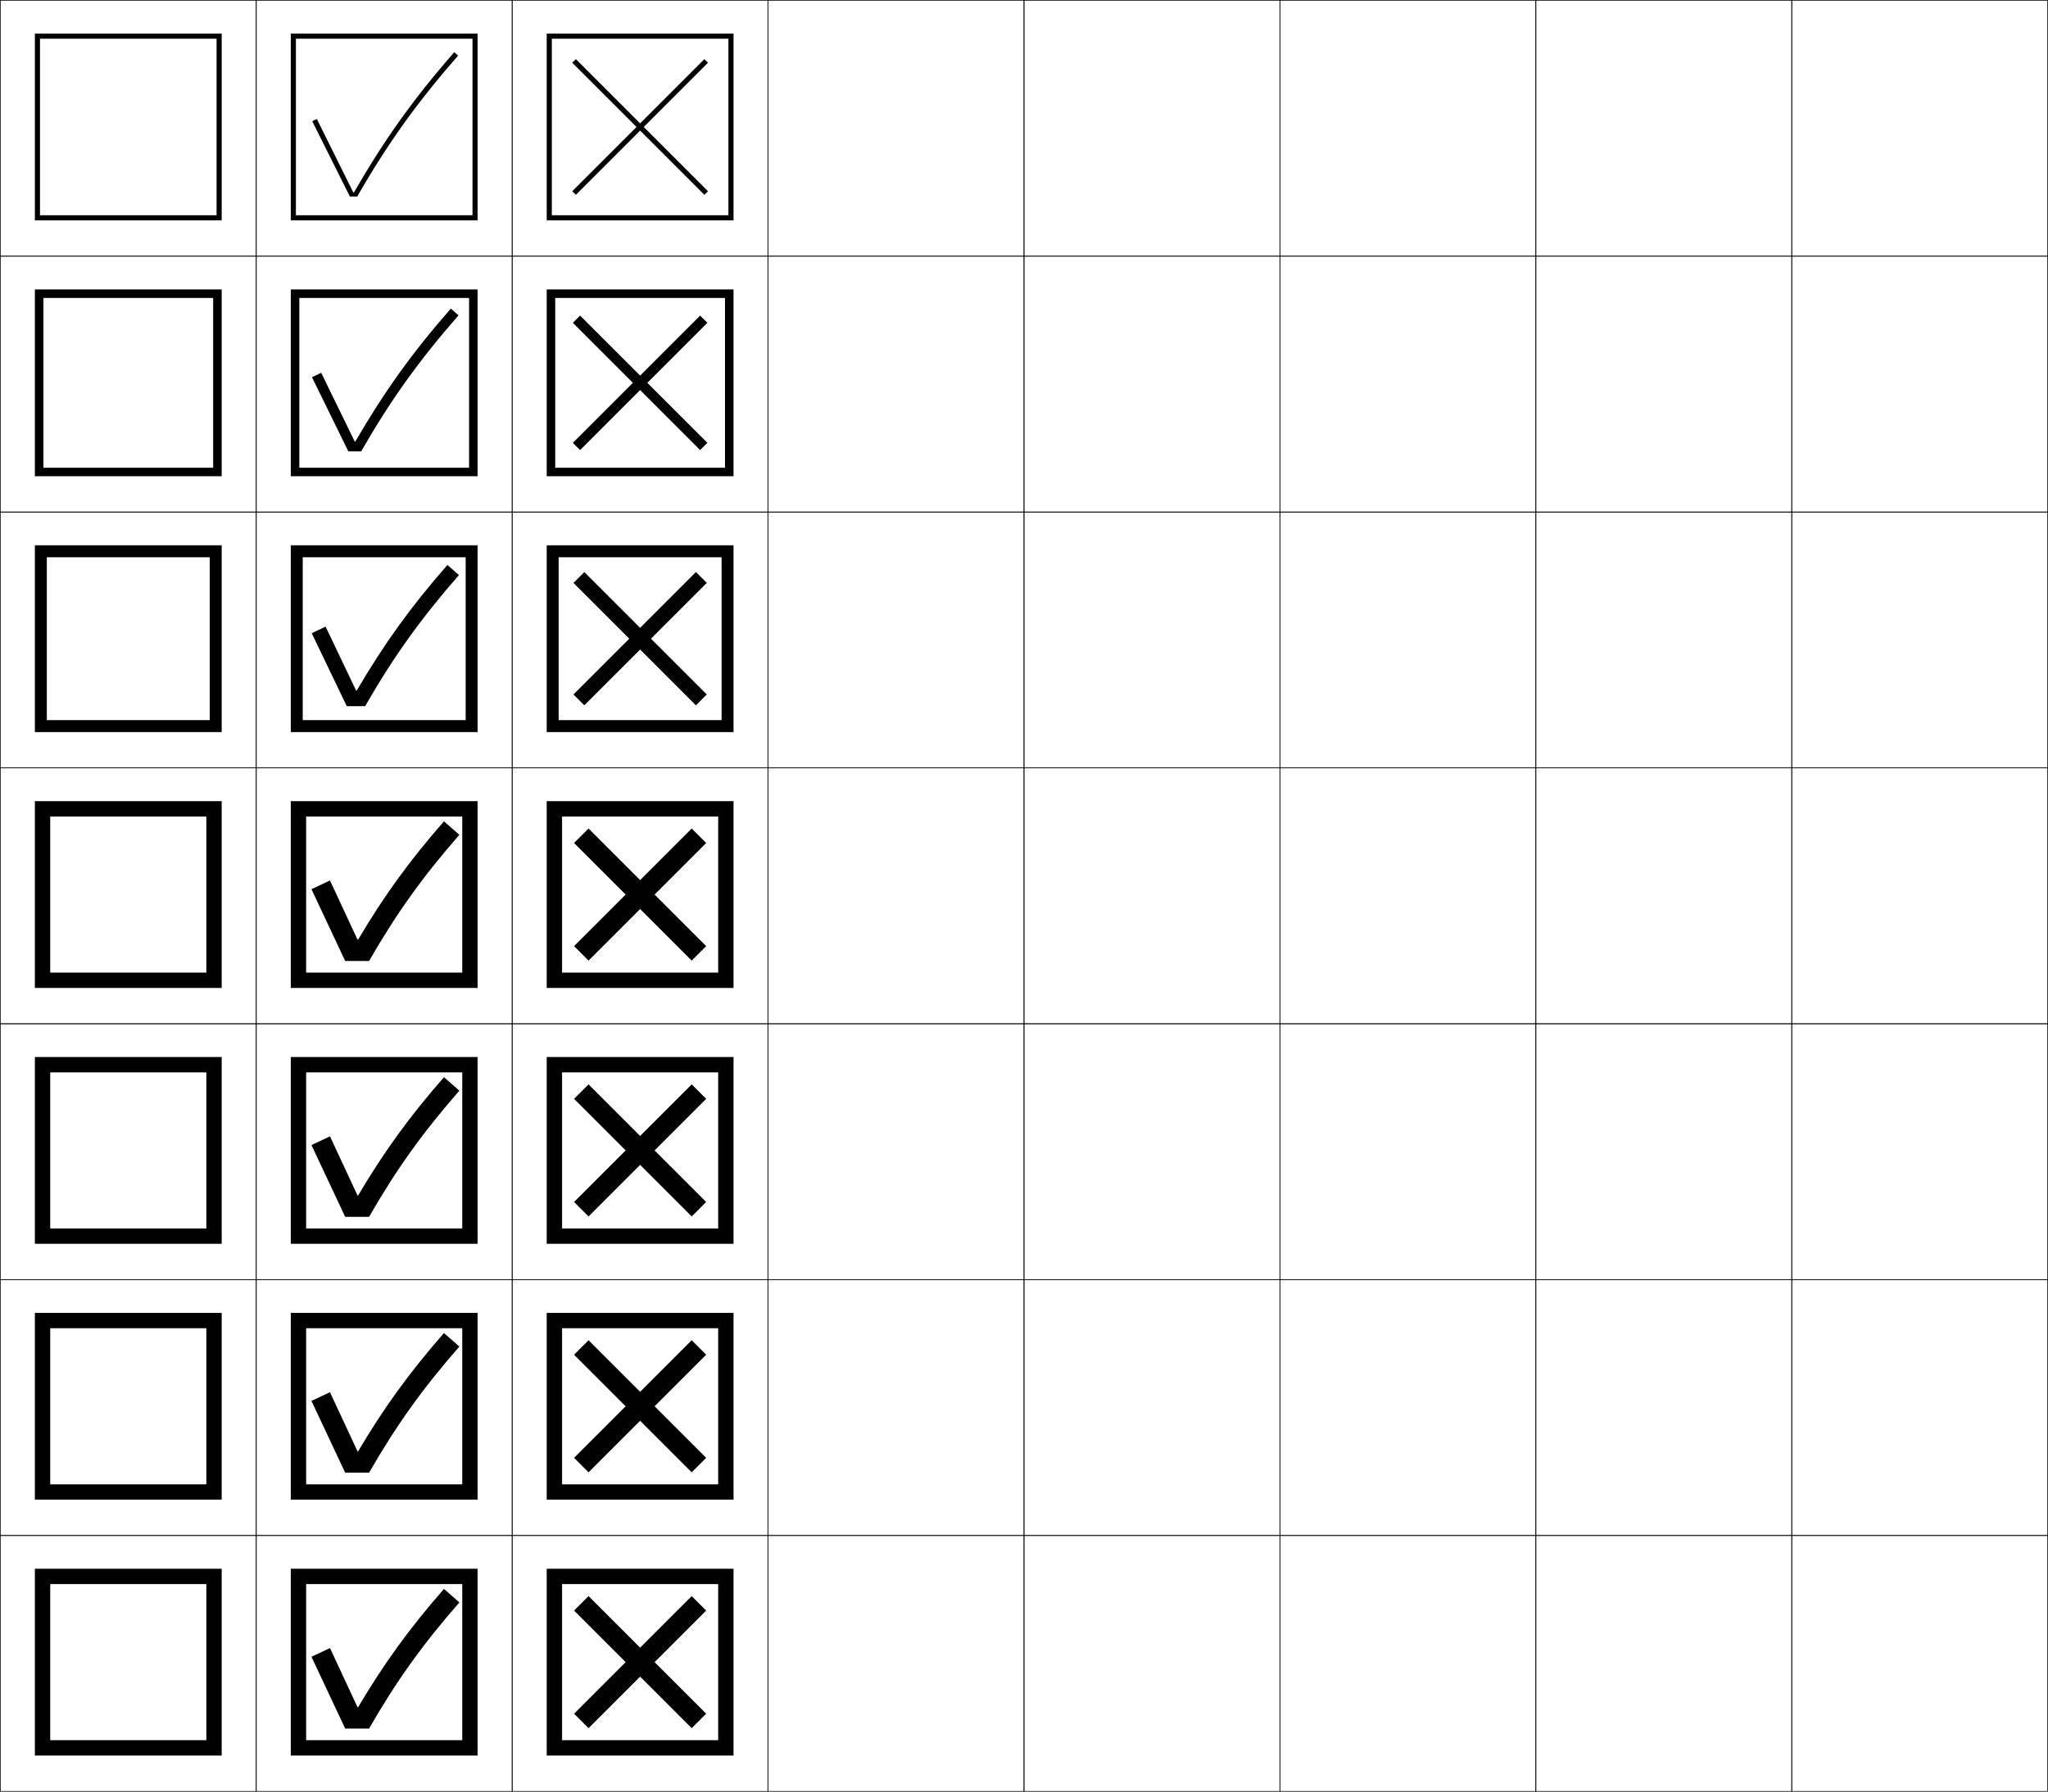
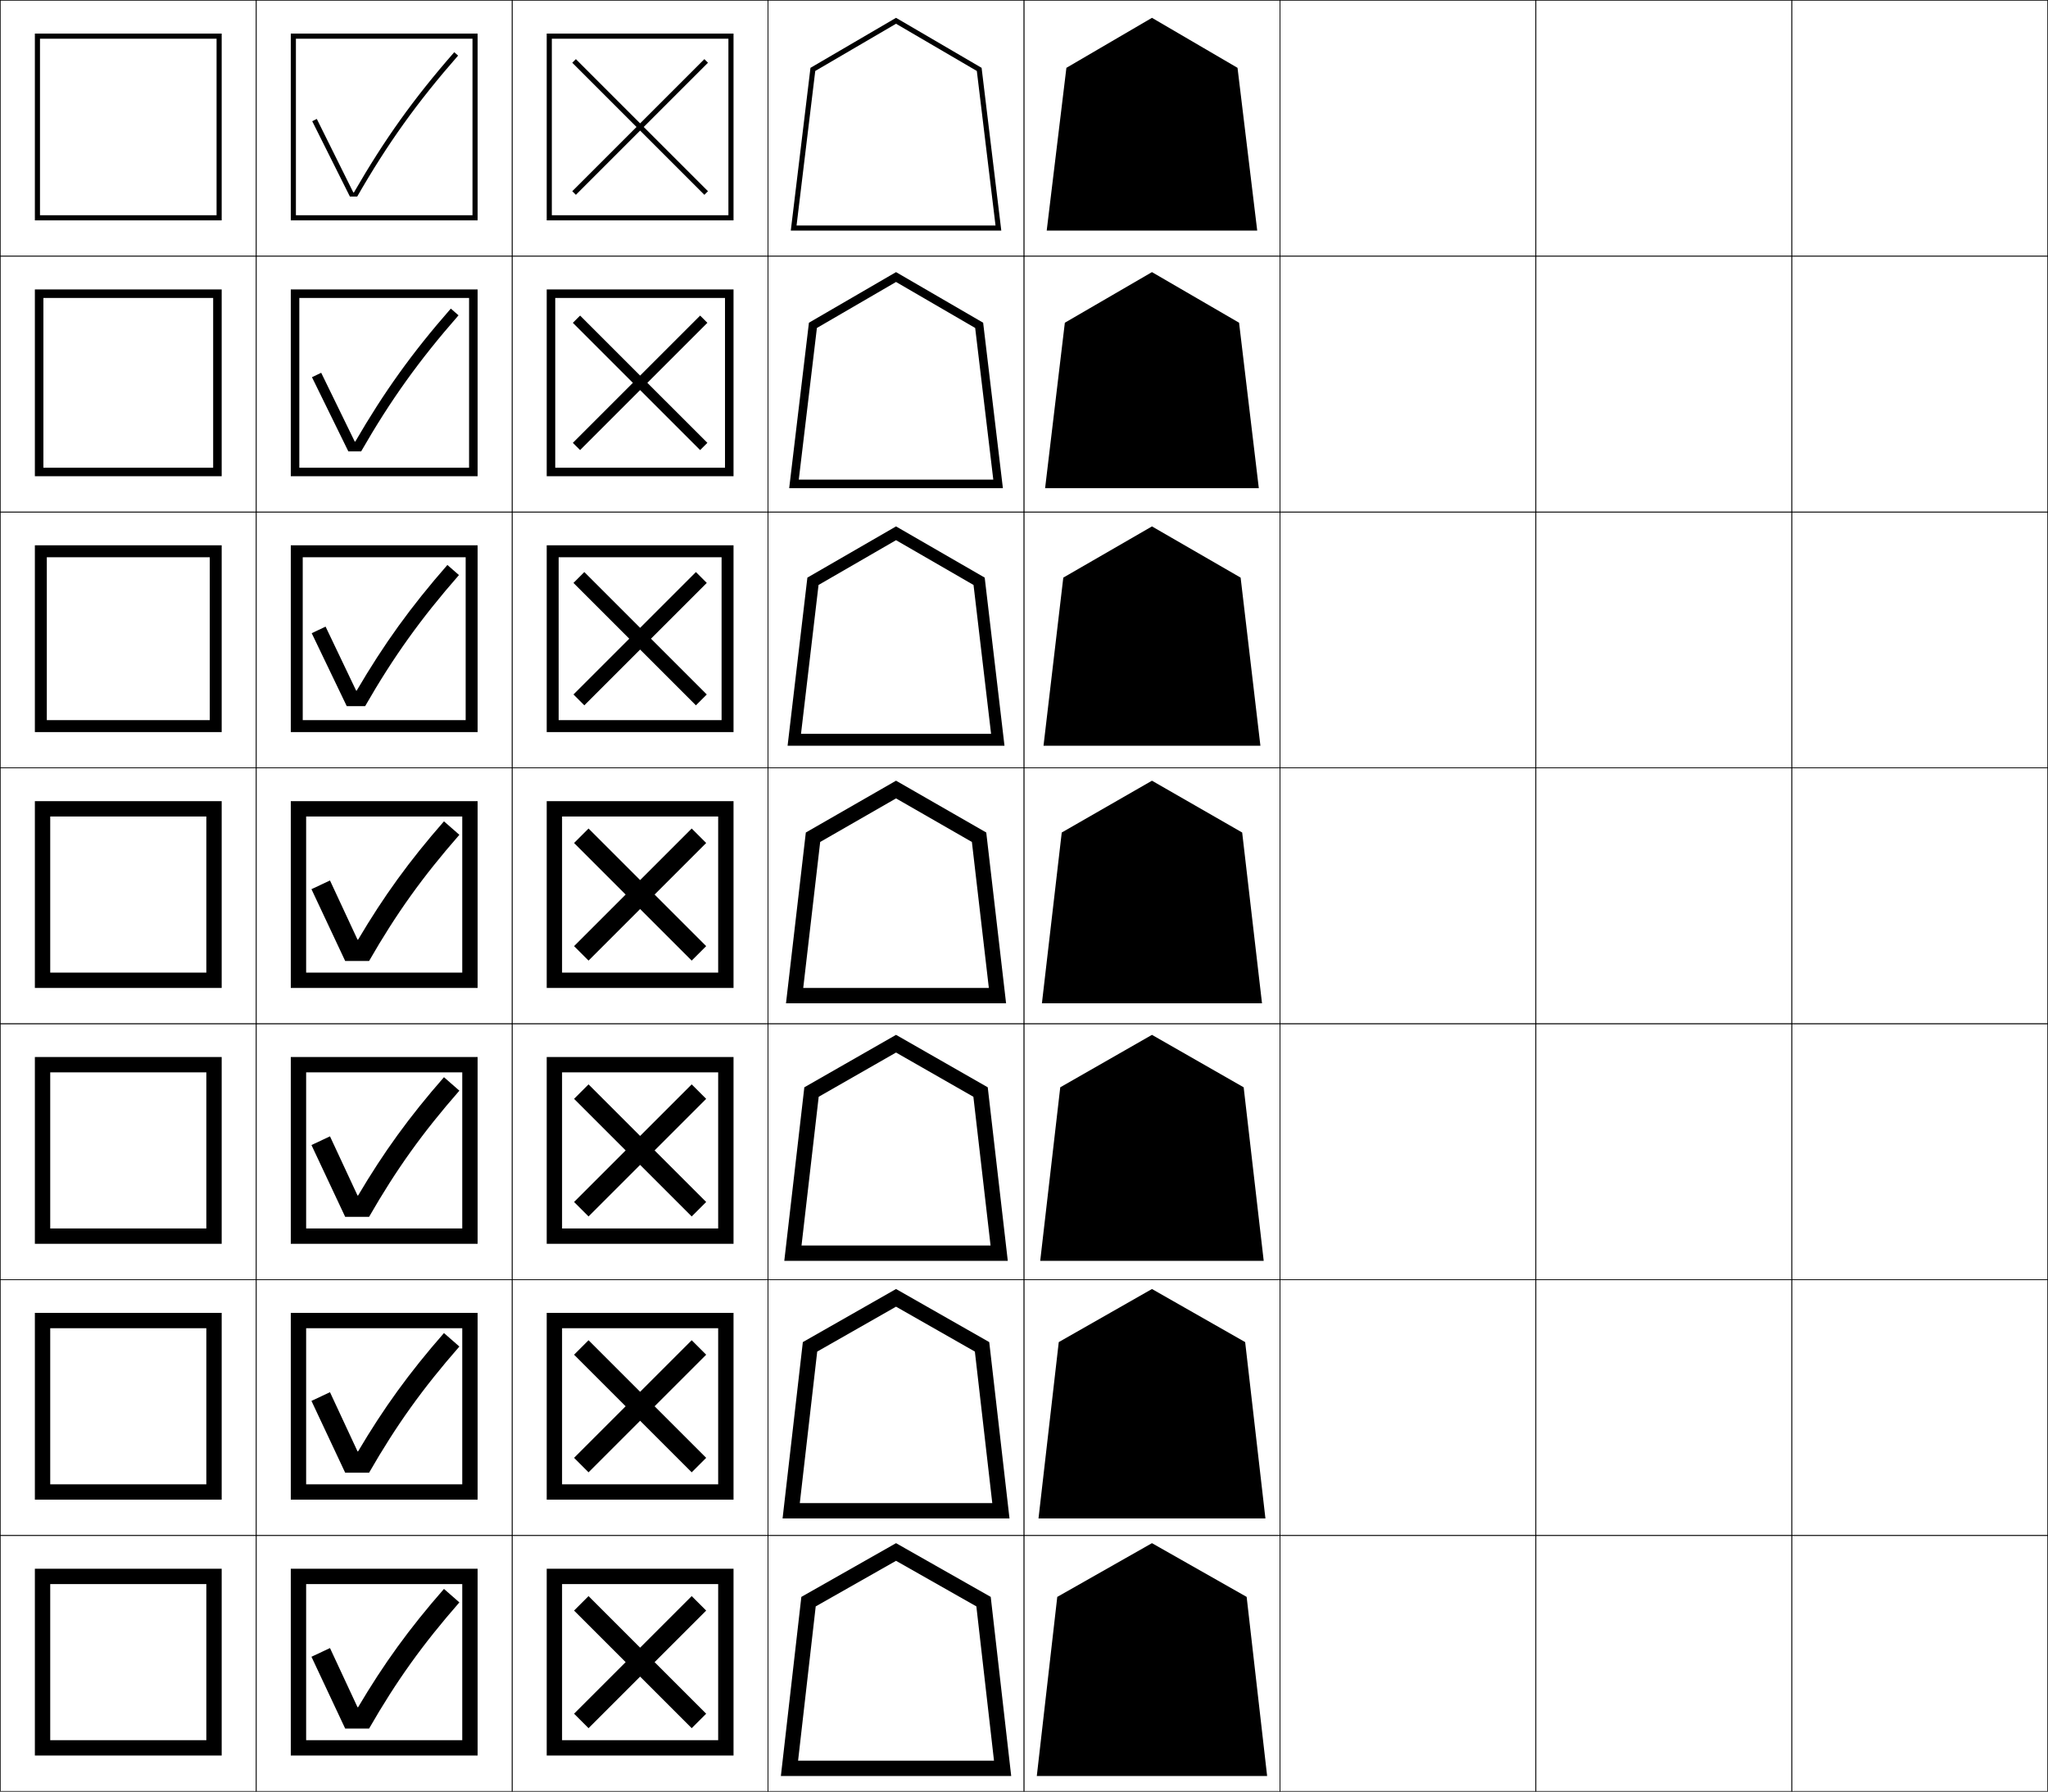
<svg xmlns="http://www.w3.org/2000/svg" width="800.25" height="700.25" viewBox="0 0 800.25 700.25" overflow="visible" enable-background="new 0 0 800.25 700.25" xml:space="preserve">
  <g id="glyphs">
    <g>
      <rect x="0.125" y="0.125" fill="none" stroke="#000000" stroke-width="0.25" width="100" height="100" />
      <rect x="100.125" y="0.125" fill="none" stroke="#000000" stroke-width="0.25" width="100" height="100" />
      <rect x="0.125" y="100.125" fill="none" stroke="#000000" stroke-width="0.25" width="100" height="100" />
      <rect x="100.125" y="100.125" fill="none" stroke="#000000" stroke-width="0.25" width="100" height="100" />
      <rect x="0.125" y="200.125" fill="none" stroke="#000000" stroke-width="0.25" width="100" height="100" />
      <rect x="100.125" y="200.125" fill="none" stroke="#000000" stroke-width="0.25" width="100" height="100" />
      <rect x="0.125" y="300.125" fill="none" stroke="#000000" stroke-width="0.25" width="100" height="100" />
      <rect x="100.125" y="300.125" fill="none" stroke="#000000" stroke-width="0.25" width="100" height="100" />
      <rect x="0.125" y="400.125" fill="none" stroke="#000000" stroke-width="0.25" width="100" height="100" />
      <rect x="100.125" y="400.125" fill="none" stroke="#000000" stroke-width="0.25" width="100" height="100" />
      <rect x="0.125" y="500.125" fill="none" stroke="#000000" stroke-width="0.25" width="100" height="100" />
      <rect x="100.125" y="500.125" fill="none" stroke="#000000" stroke-width="0.25" width="100" height="100" />
      <rect x="0.125" y="600.125" fill="none" stroke="#000000" stroke-width="0.25" width="100" height="100" />
      <rect x="100.125" y="600.125" fill="none" stroke="#000000" stroke-width="0.25" width="100" height="100" />
      <rect x="600.125" y="0.125" fill="none" stroke="#000000" stroke-width="0.25" width="100" height="100" />
      <rect x="700.125" y="0.125" fill="none" stroke="#000000" stroke-width="0.25" width="100" height="100" />
      <rect x="600.125" y="100.125" fill="none" stroke="#000000" stroke-width="0.25" width="100" height="100" />
      <rect x="700.125" y="100.125" fill="none" stroke="#000000" stroke-width="0.25" width="100" height="100" />
      <rect x="600.125" y="200.125" fill="none" stroke="#000000" stroke-width="0.25" width="100" height="100" />
      <rect x="700.125" y="200.125" fill="none" stroke="#000000" stroke-width="0.25" width="100" height="100" />
      <rect x="600.125" y="300.125" fill="none" stroke="#000000" stroke-width="0.25" width="100" height="100" />
      <rect x="700.125" y="300.125" fill="none" stroke="#000000" stroke-width="0.25" width="100" height="100" />
      <rect x="600.125" y="400.125" fill="none" stroke="#000000" stroke-width="0.25" width="100" height="100" />
      <rect x="700.125" y="400.125" fill="none" stroke="#000000" stroke-width="0.25" width="100" height="100" />
      <rect x="600.125" y="500.125" fill="none" stroke="#000000" stroke-width="0.25" width="100" height="100" />
      <rect x="700.125" y="500.125" fill="none" stroke="#000000" stroke-width="0.25" width="100" height="100" />
      <rect x="600.125" y="600.125" fill="none" stroke="#000000" stroke-width="0.25" width="100" height="100" />
      <rect x="700.125" y="600.125" fill="none" stroke="#000000" stroke-width="0.25" width="100" height="100" />
      <rect x="200.125" y="0.125" fill="none" stroke="#000000" stroke-width="0.25" width="100" height="100" />
      <rect x="300.125" y="0.125" fill="none" stroke="#000000" stroke-width="0.25" width="100" height="100" />
      <rect x="400.125" y="0.125" fill="none" stroke="#000000" stroke-width="0.25" width="100" height="100" />
      <rect x="500.125" y="0.125" fill="none" stroke="#000000" stroke-width="0.25" width="100" height="100" />
      <rect x="200.125" y="100.125" fill="none" stroke="#000000" stroke-width="0.25" width="100" height="100" />
      <rect x="300.125" y="100.125" fill="none" stroke="#000000" stroke-width="0.25" width="100" height="100" />
      <rect x="400.125" y="100.125" fill="none" stroke="#000000" stroke-width="0.25" width="100" height="100" />
      <rect x="500.125" y="100.125" fill="none" stroke="#000000" stroke-width="0.25" width="100" height="100" />
      <rect x="200.125" y="200.125" fill="none" stroke="#000000" stroke-width="0.25" width="100" height="100" />
      <rect x="300.125" y="200.125" fill="none" stroke="#000000" stroke-width="0.25" width="100" height="100" />
      <rect x="400.125" y="200.125" fill="none" stroke="#000000" stroke-width="0.25" width="100" height="100" />
      <rect x="500.125" y="200.125" fill="none" stroke="#000000" stroke-width="0.25" width="100" height="100" />
      <rect x="200.125" y="300.125" fill="none" stroke="#000000" stroke-width="0.25" width="100" height="100" />
      <rect x="300.125" y="300.125" fill="none" stroke="#000000" stroke-width="0.25" width="100" height="100" />
      <rect x="400.125" y="300.125" fill="none" stroke="#000000" stroke-width="0.25" width="100" height="100" />
      <rect x="500.125" y="300.125" fill="none" stroke="#000000" stroke-width="0.25" width="100" height="100" />
      <rect x="200.125" y="400.125" fill="none" stroke="#000000" stroke-width="0.25" width="100" height="100" />
      <rect x="300.125" y="400.125" fill="none" stroke="#000000" stroke-width="0.25" width="100" height="100" />
      <rect x="400.125" y="400.125" fill="none" stroke="#000000" stroke-width="0.25" width="100" height="100" />
      <rect x="500.125" y="400.125" fill="none" stroke="#000000" stroke-width="0.25" width="100" height="100" />
      <rect x="200.125" y="500.125" fill="none" stroke="#000000" stroke-width="0.25" width="100" height="100" />
      <rect x="300.125" y="500.125" fill="none" stroke="#000000" stroke-width="0.25" width="100" height="100" />
      <rect x="400.125" y="500.125" fill="none" stroke="#000000" stroke-width="0.25" width="100" height="100" />
      <rect x="500.125" y="500.125" fill="none" stroke="#000000" stroke-width="0.25" width="100" height="100" />
      <rect x="200.125" y="600.125" fill="none" stroke="#000000" stroke-width="0.25" width="100" height="100" />
      <rect x="300.125" y="600.125" fill="none" stroke="#000000" stroke-width="0.25" width="100" height="100" />
      <rect x="400.125" y="600.125" fill="none" stroke="#000000" stroke-width="0.25" width="100" height="100" />
      <rect x="500.125" y="600.125" fill="none" stroke="#000000" stroke-width="0.25" width="100" height="100" />
    </g>
    <g>
      <g>
        <polygon points="215.625,15.125 215.625,84.125 284.625,84.125 286.625,86.125 213.625,86.125 213.625,13.125 286.625,13.125        286.625,86.125 284.625,84.125 284.625,15.125 " />
        <polygon points="251.539,49.625 276.642,74.728 275.228,76.142 250.125,51.039        225.023,76.142 223.609,74.728 248.711,49.625 223.609,24.522 225.023,23.108        250.125,48.211 275.228,23.108 276.642,24.522 " />
      </g>
      <g>
        <polygon points="216.958,116.458 216.958,182.792 283.292,182.792 286.625,186.125        213.625,186.125 213.625,113.125 286.625,113.125 286.625,186.125 283.292,182.792        283.292,116.458 " />
        <polygon points="252.953,149.625 276.406,173.078 273.577,175.905 250.125,152.453        226.673,175.905 223.844,173.078 247.296,149.625 223.844,126.172 226.673,123.344        250.125,146.796 273.577,123.344 276.406,126.172 " />
      </g>
      <g>
        <polygon points="218.292,217.792 218.292,281.458 281.958,281.458 286.625,286.125 213.625,286.125        213.625,213.125 286.625,213.125 286.625,286.125 281.958,281.458 281.958,217.792 " />
        <polygon points="254.367,249.625 276.17,271.427 271.927,275.669 250.125,253.868        228.323,275.669 224.08,271.427 245.882,249.625 224.08,227.822 228.323,223.58        250.125,245.382 271.927,223.58 276.17,227.822 " />
      </g>
      <g>
        <polygon points="219.625,319.125 219.625,380.125 280.625,380.125 286.625,386.125 213.625,386.125 213.625,313.125        286.625,313.125 286.625,386.125 280.625,380.125 280.625,319.125 " />
        <polygon points="275.935,329.472 255.781,349.625 275.935,369.777 270.277,375.434        250.125,355.282 229.973,375.434 224.315,369.777 244.468,349.625 224.315,329.472        229.973,323.815 250.125,343.968 270.277,323.815 " />
      </g>
      <g>
        <polygon points="219.625,419.125 219.625,480.125 280.625,480.125 286.625,486.125 213.625,486.125        213.625,413.125 286.625,413.125 286.625,486.125 280.625,480.125 280.625,419.125 " />
        <polygon points="275.934,429.472 255.781,449.625 275.934,469.777 270.277,475.434        250.125,455.282 229.972,475.434 224.315,469.777 244.468,449.625 224.315,429.472        229.972,423.815 250.125,443.968 270.277,423.815 " />
      </g>
      <g>
        <polygon points="219.625,519.125 219.625,580.125 280.625,580.125 286.625,586.125 213.625,586.125 213.625,513.125        286.625,513.125 286.625,586.125 280.625,580.125 280.625,519.125 " />
        <polygon points="275.935,529.472 255.781,549.625 275.935,569.777 270.277,575.434        250.125,555.282 229.973,575.434 224.315,569.777 244.468,549.625 224.315,529.472        229.973,523.815 250.125,543.968 270.277,523.815 " />
      </g>
      <g>
        <polygon points="219.625,619.125 219.625,680.125 280.625,680.125 286.625,686.125 213.625,686.125 213.625,613.125        286.625,613.125 286.625,686.125 280.625,680.125 280.625,619.125 " />
        <polygon points="275.935,629.472 255.781,649.625 275.935,669.777 270.277,675.434        250.125,655.282 229.973,675.434 224.315,669.777 244.468,649.625 224.315,629.472        229.973,623.815 250.125,643.968 270.277,623.815 " />
      </g>
    </g>
    <g>
      <g>
        <polygon points="115.625,15.125 115.625,84.125 184.625,84.125 186.625,86.125 113.625,86.125 113.625,13.125 186.625,13.125        186.625,86.125 184.625,84.125 184.625,15.125 " />
        <path d="M138.275,75.254c11.87-20.592,23.195-36.527,39.219-54.846L179,21.726       c-16.052,18.35-27.511,34.358-39.425,55.1h-2.85L122,47.375l1.789-0.895       l14.286,28.773H138.275z" />
      </g>
      <g>
        <polygon points="116.958,116.458 116.958,182.792 183.291,182.792 186.625,186.125        113.625,186.125 113.625,113.125 186.625,113.125 186.625,186.125 183.291,182.792 183.291,116.458        " />
        <path d="M138.821,172.591c11.268-19.394,22.111-34.581,37.334-51.983l3.011,2.633       c-15.488,17.706-26.545,33.153-38.042,53.167h-5.017l-14.208-28.984l3.606-1.73       l13.115,26.897H138.821z" />
      </g>
      <g>
        <polygon points="118.292,217.792 118.292,281.458 181.958,281.458 186.625,286.125 113.625,286.125        113.625,213.125 186.625,213.125 186.625,286.125 181.958,281.458 181.958,217.792 " />
        <path d="M139.367,269.93c10.666-18.196,21.028-32.635,35.45-49.122l4.517,3.95       c-14.926,17.062-25.581,31.947-36.658,51.233h-7.184l-13.691-28.517l5.423-2.566       l11.943,25.021H139.367z" />
      </g>
      <g>
        <polygon points="119.625,319.125 119.625,380.125 180.625,380.125 186.625,386.125 113.625,386.125 113.625,313.125        186.625,313.125 186.625,386.125 180.625,380.125 180.625,319.125 " />
        <path d="M139.912,367.268c10.063-16.998,19.944-30.688,33.566-46.26L179.5,326.274       c-14.362,16.418-24.615,30.742-35.275,49.3H134.875l-13.175-28.05l7.241-3.401       l10.771,23.145H139.912z" />
      </g>
      <g>
        <polygon points="119.625,419.125 119.625,480.125 180.625,480.125 186.625,486.125 113.625,486.125 113.625,413.125        186.625,413.125 186.625,486.125 180.625,480.125 180.625,419.125 " />
        <path d="M139.912,467.268c10.063-16.998,19.944-30.688,33.567-46.26l6.021,5.267       c-14.362,16.418-24.615,30.742-35.275,49.3h-9.35l-13.175-28.05l7.241-3.401       l10.772,23.145H139.912z" />
      </g>
      <g>
        <polygon points="119.625,519.125 119.625,580.125 180.625,580.125 186.625,586.125 113.625,586.125 113.625,513.125        186.625,513.125 186.625,586.125 180.625,580.125 180.625,519.125 " />
        <path d="M139.912,567.268c10.063-16.998,19.944-30.688,33.566-46.26L179.5,526.274       c-14.362,16.418-24.615,30.742-35.275,49.3H134.875l-13.175-28.05l7.241-3.401       l10.771,23.145H139.912z" />
      </g>
      <g>
        <polygon points="119.625,619.125 119.625,680.125 180.625,680.125 186.625,686.125 113.625,686.125 113.625,613.125        186.625,613.125 186.625,686.125 180.625,680.125 180.625,619.125 " />
        <path d="M139.912,667.268c10.063-16.998,19.944-30.688,33.566-46.26L179.5,626.274       c-14.362,16.418-24.615,30.742-35.275,49.3H134.875l-13.175-28.05l7.241-3.401       l10.771,23.145H139.912z" />
      </g>
    </g>
    <g>
      <polygon points="15.625,15.125 15.625,84.125 84.625,84.125 86.625,86.125 13.625,86.125 13.625,13.125 86.625,13.125       86.625,86.125 84.625,84.125 84.625,15.125 " />
      <polygon points="16.958,116.458 16.958,182.792 83.292,182.792 86.625,186.125 13.625,186.125       13.625,113.125 86.625,113.125 86.625,186.125 83.292,182.792 83.292,116.458 " />
      <polygon points="18.292,217.792 18.292,281.458 81.958,281.458 86.625,286.125 13.625,286.125       13.625,213.125 86.625,213.125 86.625,286.125 81.958,281.458 81.958,217.792 " />
      <polygon points="19.625,319.125 19.625,380.125 80.625,380.125 86.625,386.125 13.625,386.125 13.625,313.125 86.625,313.125       86.625,386.125 80.625,380.125 80.625,319.125 " />
      <polygon points="19.625,419.125 19.625,480.125 80.625,480.125 86.625,486.125 13.625,486.125 13.625,413.125       86.625,413.125 86.625,486.125 80.625,480.125 80.625,419.125 " />
      <polygon points="19.625,519.125 19.625,580.125 80.625,580.125 86.625,586.125 13.625,586.125 13.625,513.125 86.625,513.125       86.625,586.125 80.625,580.125 80.625,519.125 " />
      <polygon points="19.625,619.125 19.625,680.125 80.625,680.125 86.625,686.125 13.625,686.125 13.625,613.125 86.625,613.125       86.625,686.125 80.625,680.125 80.625,619.125 " />
    </g>
+     <g>
+       <polygon points="450.125,6.967 483.559,26.512 491.254,90.125 408.996,90.125 416.691,26.512 " />
+       <polygon points="450.125,106.353 484.164,126.132 491.877,190.792 408.372,190.792       416.086,126.132 " />
+       <polygon points="450.125,205.739 484.77,225.754 492.501,291.458 407.749,291.458       415.48,225.754 " />
+       <polygon points="450.125,305.125 485.375,325.375 493.125,392.125 407.125,392.125 414.875,325.375 " />
+       <polygon points="450.125,404.458 485.958,424.958 493.792,492.791 406.458,492.791       414.291,424.958 " />
+       <polygon points="450.125,503.792 486.542,524.542 494.458,593.458 405.792,593.458       413.708,524.542 " />
+       <polygon points="450.125,603.125 487.125,624.125 495.125,694.125 405.125,694.125 413.125,624.125 " />
+     </g>
+     <g>
+       <polygon points="350.125,9.283 381.692,27.738 388.997,88.125 311.253,88.125 318.558,27.738       350.125,9.283 350.125,6.967 316.692,26.512 308.997,90.125 391.253,90.125 383.558,26.512       350.125,6.967 " />
+       <polygon points="308.373,190.792 316.086,126.132 350.125,106.353 350.125,110.203       319.201,128.182 312.123,187.458 388.127,187.458 381.049,128.182 350.125,110.203       350.125,106.353 384.163,126.132 391.877,190.792 " />
+       <polygon points="307.749,291.458 315.481,225.754 350.125,205.739 350.125,211.124       319.844,228.626 312.992,286.792 387.258,286.792 380.406,228.626 350.125,211.124       350.125,205.739 384.77,225.754 392.501,291.458 " />
+       <polygon points="307.125,392.125 314.875,325.375 350.125,305.125 350.125,312.044 320.486,329.07       313.862,386.125 386.388,386.125 379.764,329.07 350.125,312.044 350.125,305.125 385.375,325.375       393.125,392.125 " />
+       <polygon points="306.458,492.791 314.292,424.958 350.125,404.458 350.125,411.37       319.904,428.659 313.191,486.791 387.059,486.791 380.346,428.659 350.125,411.37       350.125,404.458 385.958,424.958 393.791,492.791 " />
+       <polygon points="305.792,593.458 313.708,524.542 350.125,503.792 350.125,510.697       319.322,528.248 312.521,587.458 387.729,587.458 380.928,528.248 350.125,510.697       350.125,503.792 386.542,524.542 394.458,593.458 " />
+       <polygon points="305.125,694.125 313.125,624.125 350.125,603.125 350.125,610.023 318.74,627.837       311.85,688.125 388.4,688.125 381.51,627.837 350.125,610.023 350.125,603.125 387.125,624.125       395.125,694.125 " />
+     </g>
  </g>
</svg>
